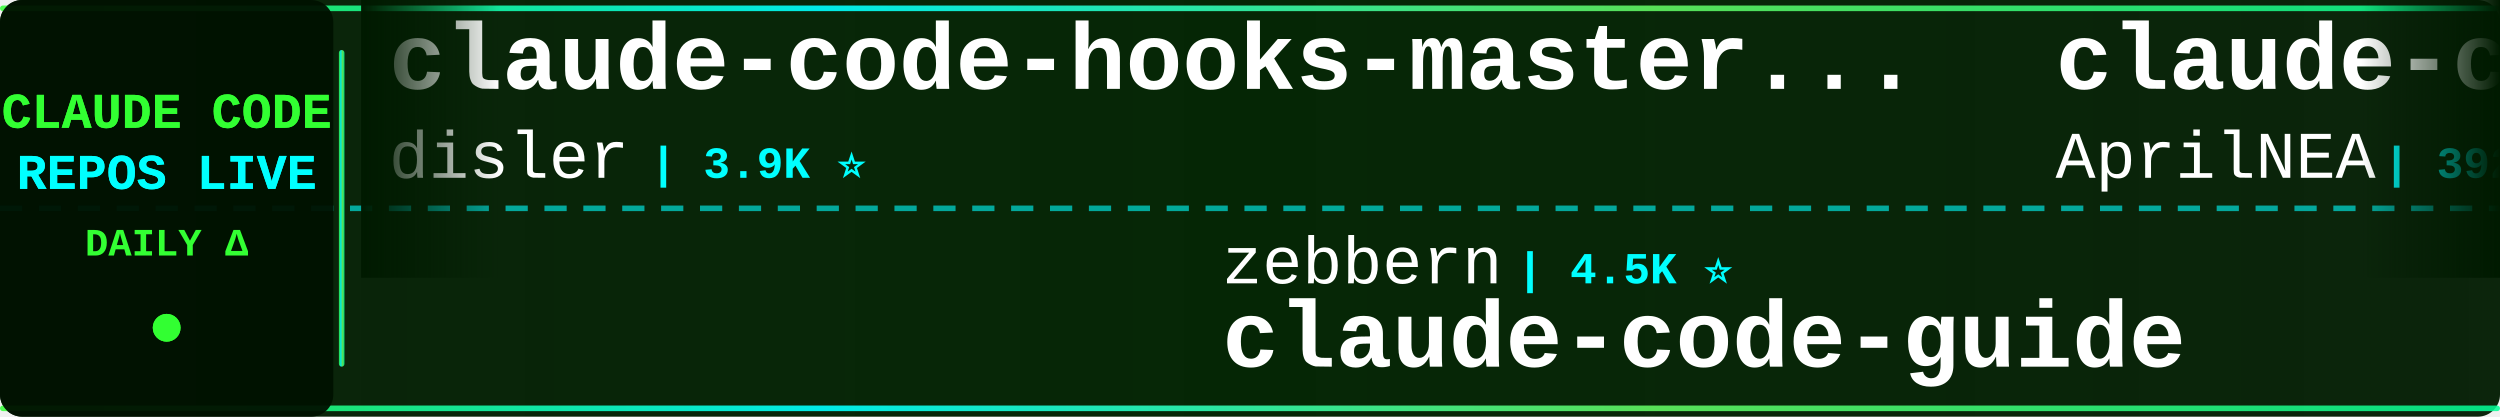
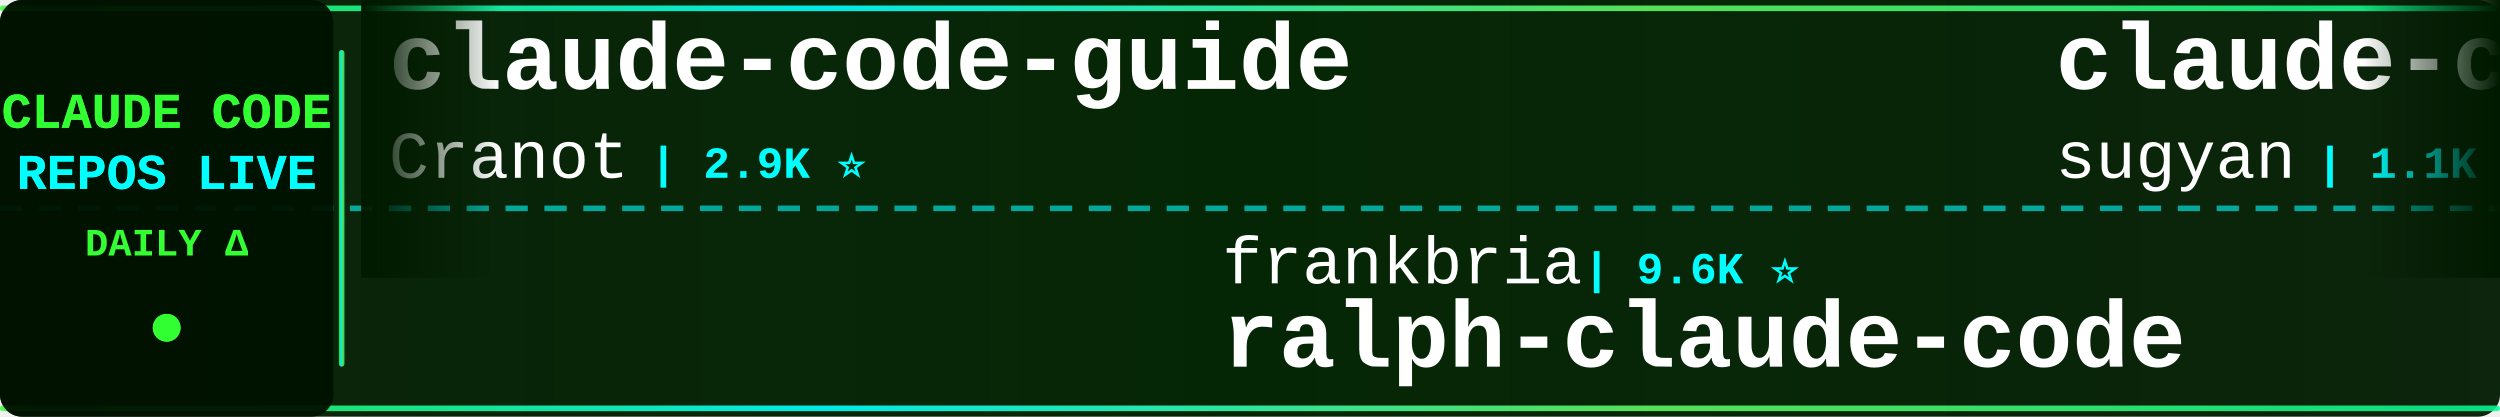
<svg xmlns="http://www.w3.org/2000/svg" width="900" height="150">
  <defs>
    <linearGradient id="tickerBg" x1="0%" y1="0%" x2="100%" y2="0%">
      <stop offset="0%" style="stop-color:#001a00;stop-opacity:0.95" />
      <stop offset="50%" style="stop-color:#002200;stop-opacity:0.98" />
      <stop offset="100%" style="stop-color:#001a00;stop-opacity:0.95" />
    </linearGradient>
    <linearGradient id="borderGrad" x1="0%" y1="0%" x2="100%" y2="0%">
      <stop offset="0%" style="stop-color:#33ff33;stop-opacity:0.85">
        <animate attributeName="stop-opacity" values="0.85;1;0.85" dur="2s" repeatCount="indefinite" />
      </stop>
      <stop offset="33%" style="stop-color:#00ffff;stop-opacity:0.9">
        <animate attributeName="stop-opacity" values="0.9;1;0.9" dur="2.2s" repeatCount="indefinite" />
      </stop>
      <stop offset="66%" style="stop-color:#66ff66;stop-opacity:0.85">
        <animate attributeName="stop-opacity" values="0.85;1;0.85" dur="1.8s" repeatCount="indefinite" />
      </stop>
      <stop offset="100%" style="stop-color:#00ff99;stop-opacity:0.85">
        <animate attributeName="stop-opacity" values="0.85;1;0.85" dur="2s" repeatCount="indefinite" />
      </stop>
    </linearGradient>
    <filter id="textGlow">
      <feGaussianBlur stdDeviation="0.1" result="coloredBlur" />
      <feMerge>
        <feMergeNode in="coloredBlur" />
        <feMergeNode in="SourceGraphic" />
      </feMerge>
    </filter>
    <filter id="metricGlow">
      <feGaussianBlur stdDeviation="0.2" result="coloredBlur" />
      <feMerge>
        <feMergeNode in="coloredBlur" />
        <feMergeNode in="SourceGraphic" />
      </feMerge>
    </filter>
    <linearGradient id="leftFade" x1="0%" y1="0%" x2="100%" y2="0%">
      <stop offset="0%" style="stop-color:#001a00;stop-opacity:1" />
      <stop offset="100%" style="stop-color:#001a00;stop-opacity:0" />
    </linearGradient>
    <linearGradient id="rightFade" x1="0%" y1="0%" x2="100%" y2="0%">
      <stop offset="0%" style="stop-color:#001a00;stop-opacity:0" />
      <stop offset="100%" style="stop-color:#001a00;stop-opacity:1" />
    </linearGradient>
  </defs>
  <rect width="900" height="150" fill="url(#tickerBg)" rx="8" />
  <rect x="0" y="2" width="900" height="2" fill="url(#borderGrad)" rx="1" />
  <rect x="0" y="146" width="900" height="2" fill="url(#borderGrad)" rx="1" />
  <line x1="0" y1="75" x2="900" y2="75" stroke="#00ffff" stroke-width="2" stroke-dasharray="8 6" opacity="0.6" />
  <rect x="0" y="0" width="120" height="150" fill="#001100" opacity="0.95" rx="8" />
  <text x="60" y="46" font-family="'Courier New', monospace" font-size="18" font-weight="bold" fill="#33ff33" text-anchor="middle" filter="url(#textGlow)">
    CLAUDE CODE
  </text>
  <text x="60" y="68" font-family="'Courier New', monospace" font-size="18" font-weight="bold" fill="#00ffff" text-anchor="middle" filter="url(#textGlow)">
    REPOS LIVE
  </text>
  <text x="60" y="92" font-family="'Courier New', monospace" font-size="14" font-weight="bold" fill="#33ff33" text-anchor="middle">
    DAILY Δ
  </text>
  <circle cx="60" cy="118" r="5" fill="#33ff33" filter="url(#metricGlow)">
    <animate attributeName="r" values="4;6;4" dur="1.5s" repeatCount="indefinite" />
    <animate attributeName="opacity" values="0.6;1;0.6" dur="1.5s" repeatCount="indefinite" />
  </circle>
  <rect x="122" y="18" width="2" height="114" fill="url(#borderGrad)" rx="1" />
  <clipPath id="tickerClip">
    <rect x="130" y="0" width="770" height="150" />
  </clipPath>
  <g clip-path="url(#tickerClip)">
    <g id="tickerItems">
      <animateTransform attributeName="transform" attributeType="XML" type="translate" from="0 0" to="-3000 0" dur="54s" repeatCount="indefinite" />
      <g transform="translate(0, 0)">
-         <text x="140" y="32" font-family="'Courier New', monospace" font-size="34" font-weight="bold" fill="#ffffff">claude-code-hooks-master...</text>
-         <text x="140" y="64" font-family="'Courier New', monospace" font-size="24" font-weight="normal" fill="#ffffff" opacity="1.0">disler</text>
-         <text x="234" y="64" font-family="'Courier New', monospace" font-size="16" font-weight="bold" fill="#00ffff"> | 3.9K ⭐</text>
+         <text x="140" y="32" font-family="'Courier New', monospace" font-size="34" font-weight="bold" fill="#ffffff">claude-code-guide</text>
+         <text x="140" y="64" font-family="'Courier New', monospace" font-size="24" font-weight="normal" fill="#ffffff" opacity="1.0">Cranot</text>
+         <text x="234" y="64" font-family="'Courier New', monospace" font-size="16" font-weight="bold" fill="#00ffff"> | 2.9K ⭐</text>
      </g>
      <g transform="translate(300, 0)">
-         <text x="140" y="102" font-family="'Courier New', monospace" font-size="24" font-weight="normal" fill="#ffffff" opacity="1.0">zebbern</text>
-         <text x="246" y="102" font-family="'Courier New', monospace" font-size="16" font-weight="bold" fill="#00ffff"> | 4.5K ⭐</text>
-         <text x="140" y="132" font-family="'Courier New', monospace" font-size="34" font-weight="bold" fill="#ffffff">claude-code-guide</text>
+         <text x="140" y="102" font-family="'Courier New', monospace" font-size="24" font-weight="normal" fill="#ffffff" opacity="1.0">frankbria</text>
+         <text x="270" y="102" font-family="'Courier New', monospace" font-size="16" font-weight="bold" fill="#00ffff"> | 9.6K ⭐</text>
+         <text x="140" y="132" font-family="'Courier New', monospace" font-size="34" font-weight="bold" fill="#ffffff">ralph-claude-code</text>
      </g>
      <g transform="translate(600, 0)">
-         <text x="140" y="32" font-family="'Courier New', monospace" font-size="34" font-weight="bold" fill="#ffffff">claude-code-source</text>
-         <text x="140" y="64" font-family="'Courier New', monospace" font-size="24" font-weight="normal" fill="#ffffff" opacity="1.0">AprilNEA</text>
-         <text x="258" y="64" font-family="'Courier New', monospace" font-size="16" font-weight="bold" fill="#00ffff"> | 392 ⭐</text>
+         <text x="140" y="32" font-family="'Courier New', monospace" font-size="34" font-weight="bold" fill="#ffffff">claude-code-webui</text>
+         <text x="140" y="64" font-family="'Courier New', monospace" font-size="24" font-weight="normal" fill="#ffffff" opacity="1.0">sugyan</text>
+         <text x="234" y="64" font-family="'Courier New', monospace" font-size="16" font-weight="bold" fill="#00ffff"> | 1.1K ⭐</text>
      </g>
      <g transform="translate(900, 0)">
-         <text x="140" y="102" font-family="'Courier New', monospace" font-size="24" font-weight="normal" fill="#ffffff" opacity="1.0">centminmod</text>
-         <text x="282" y="102" font-family="'Courier New', monospace" font-size="16" font-weight="bold" fill="#00ffff"> | 2.6K ⭐</text>
-         <text x="140" y="132" font-family="'Courier New', monospace" font-size="34" font-weight="bold" fill="#ffffff">my-claude-code-setup</text>
+         <text x="140" y="102" font-family="'Courier New', monospace" font-size="24" font-weight="normal" fill="#ffffff" opacity="1.0">asgeirtj</text>
+         <text x="258" y="102" font-family="'Courier New', monospace" font-size="16" font-weight="bold" fill="#00ffff"> | 62.6K ⭐ +8</text>
+         <text x="140" y="132" font-family="'Courier New', monospace" font-size="34" font-weight="bold" fill="#ffffff">system_prompts_leaks</text>
      </g>
      <g transform="translate(1200, 0)">
-         <text x="140" y="32" font-family="'Courier New', monospace" font-size="34" font-weight="bold" fill="#ffffff">claude_code_src</text>
-         <text x="140" y="64" font-family="'Courier New', monospace" font-size="24" font-weight="normal" fill="#ffffff" opacity="1.0">ponponon</text>
-         <text x="258" y="64" font-family="'Courier New', monospace" font-size="16" font-weight="bold" fill="#00ffff"> | 2.3K ⭐</text>
+         <text x="140" y="32" font-family="'Courier New', monospace" font-size="34" font-weight="bold" fill="#ffffff">claude-code-telegram</text>
+         <text x="140" y="64" font-family="'Courier New', monospace" font-size="24" font-weight="normal" fill="#ffffff" opacity="1.0">RichardAtCT</text>
+         <text x="294" y="64" font-family="'Courier New', monospace" font-size="16" font-weight="bold" fill="#00ffff"> | 2.8K ⭐</text>
      </g>
      <g transform="translate(1500, 0)">
-         <text x="140" y="102" font-family="'Courier New', monospace" font-size="24" font-weight="normal" fill="#ffffff" opacity="1.0">lintsinghua</text>
-         <text x="294" y="102" font-family="'Courier New', monospace" font-size="16" font-weight="bold" fill="#00ffff"> | 4.1K ⭐ +2</text>
-         <text x="140" y="132" font-family="'Courier New', monospace" font-size="34" font-weight="bold" fill="#ffffff">claude-code-book</text>
+         <text x="140" y="102" font-family="'Courier New', monospace" font-size="24" font-weight="normal" fill="#ffffff" opacity="1.0">LING71671</text>
+         <text x="270" y="102" font-family="'Courier New', monospace" font-size="16" font-weight="bold" fill="#00ffff"> | 934 ⭐</text>
+         <text x="140" y="132" font-family="'Courier New', monospace" font-size="34" font-weight="bold" fill="#ffffff">Open-ClaudeCode</text>
      </g>
      <g transform="translate(1800, 0)">
-         <text x="140" y="32" font-family="'Courier New', monospace" font-size="34" font-weight="bold" fill="#ffffff">claude-code-local</text>
-         <text x="140" y="64" font-family="'Courier New', monospace" font-size="24" font-weight="normal" fill="#ffffff" opacity="1.0">nicedreamzapp</text>
-         <text x="318" y="64" font-family="'Courier New', monospace" font-size="16" font-weight="bold" fill="#00ffff"> | 3.2K ⭐ +4</text>
+         <text x="140" y="32" font-family="'Courier New', monospace" font-size="34" font-weight="bold" fill="#ffffff">Claude-Code-Game-Studios</text>
+         <text x="140" y="64" font-family="'Courier New', monospace" font-size="24" font-weight="normal" fill="#ffffff" opacity="1.0">Donchitos</text>
+         <text x="270" y="64" font-family="'Courier New', monospace" font-size="16" font-weight="bold" fill="#00ffff"> | 23.7K ⭐ +2</text>
      </g>
      <g transform="translate(2100, 0)">
-         <text x="140" y="102" font-family="'Courier New', monospace" font-size="24" font-weight="normal" fill="#ffffff" opacity="1.0">fuergaosi233</text>
-         <text x="306" y="102" font-family="'Courier New', monospace" font-size="16" font-weight="bold" fill="#00ffff"> | 2.8K ⭐</text>
-         <text x="140" y="132" font-family="'Courier New', monospace" font-size="34" font-weight="bold" fill="#ffffff">claude-code-proxy</text>
+         <text x="140" y="102" font-family="'Courier New', monospace" font-size="24" font-weight="normal" fill="#ffffff" opacity="1.0">Alishahryar1</text>
+         <text x="306" y="102" font-family="'Courier New', monospace" font-size="16" font-weight="bold" fill="#00ffff"> | 45.1K ⭐ +14</text>
+         <text x="140" y="132" font-family="'Courier New', monospace" font-size="34" font-weight="bold" fill="#ffffff">free-claude-code</text>
      </g>
      <g transform="translate(2400, 0)">
-         <text x="140" y="32" font-family="'Courier New', monospace" font-size="34" font-weight="bold" fill="#ffffff">claude-code-tips</text>
-         <text x="140" y="64" font-family="'Courier New', monospace" font-size="24" font-weight="normal" fill="#ffffff" opacity="1.0">ykdojo</text>
-         <text x="234" y="64" font-family="'Courier New', monospace" font-size="16" font-weight="bold" fill="#00ffff"> | 9.6K ⭐ +2</text>
+         <text x="140" y="32" font-family="'Courier New', monospace" font-size="34" font-weight="bold" fill="#ffffff">claude-code-spec-workflo...</text>
+         <text x="140" y="64" font-family="'Courier New', monospace" font-size="24" font-weight="normal" fill="#ffffff" opacity="1.0">Pimzino</text>
+         <text x="246" y="64" font-family="'Courier New', monospace" font-size="16" font-weight="bold" fill="#00ffff"> | 3.8K ⭐ -1</text>
      </g>
      <g transform="translate(2700, 0)">
-         <text x="140" y="102" font-family="'Courier New', monospace" font-size="24" font-weight="normal" fill="#ffffff" opacity="1.0">FlorianBruniaux</text>
-         <text x="342" y="102" font-family="'Courier New', monospace" font-size="16" font-weight="bold" fill="#00ffff"> | 5.7K ⭐</text>
-         <text x="140" y="132" font-family="'Courier New', monospace" font-size="34" font-weight="bold" fill="#ffffff">claude-code-ultimate-gui...</text>
+         <text x="140" y="102" font-family="'Courier New', monospace" font-size="24" font-weight="normal" fill="#ffffff" opacity="1.0">krusemediallc</text>
+         <text x="318" y="102" font-family="'Courier New', monospace" font-size="16" font-weight="bold" fill="#00ffff"> | 1.1K ⭐</text>
+         <text x="140" y="132" font-family="'Courier New', monospace" font-size="34" font-weight="bold" fill="#ffffff">arcads-claude-code</text>
      </g>
      <g transform="translate(3000, 0)">
-         <text x="140" y="32" font-family="'Courier New', monospace" font-size="34" font-weight="bold" fill="#ffffff">claude-code-hooks-master...</text>
-         <text x="140" y="64" font-family="'Courier New', monospace" font-size="24" font-weight="normal" fill="#ffffff" opacity="1.0">disler</text>
-         <text x="234" y="64" font-family="'Courier New', monospace" font-size="16" font-weight="bold" fill="#00ffff"> | 3.9K ⭐</text>
+         <text x="140" y="32" font-family="'Courier New', monospace" font-size="34" font-weight="bold" fill="#ffffff">claude-code-guide</text>
+         <text x="140" y="64" font-family="'Courier New', monospace" font-size="24" font-weight="normal" fill="#ffffff" opacity="1.0">Cranot</text>
+         <text x="234" y="64" font-family="'Courier New', monospace" font-size="16" font-weight="bold" fill="#00ffff"> | 2.9K ⭐</text>
      </g>
      <g transform="translate(3300, 0)">
-         <text x="140" y="102" font-family="'Courier New', monospace" font-size="24" font-weight="normal" fill="#ffffff" opacity="1.0">zebbern</text>
-         <text x="246" y="102" font-family="'Courier New', monospace" font-size="16" font-weight="bold" fill="#00ffff"> | 4.5K ⭐</text>
-         <text x="140" y="132" font-family="'Courier New', monospace" font-size="34" font-weight="bold" fill="#ffffff">claude-code-guide</text>
+         <text x="140" y="102" font-family="'Courier New', monospace" font-size="24" font-weight="normal" fill="#ffffff" opacity="1.0">frankbria</text>
+         <text x="270" y="102" font-family="'Courier New', monospace" font-size="16" font-weight="bold" fill="#00ffff"> | 9.6K ⭐</text>
+         <text x="140" y="132" font-family="'Courier New', monospace" font-size="34" font-weight="bold" fill="#ffffff">ralph-claude-code</text>
      </g>
      <g transform="translate(3600, 0)">
-         <text x="140" y="32" font-family="'Courier New', monospace" font-size="34" font-weight="bold" fill="#ffffff">claude-code-source</text>
-         <text x="140" y="64" font-family="'Courier New', monospace" font-size="24" font-weight="normal" fill="#ffffff" opacity="1.0">AprilNEA</text>
-         <text x="258" y="64" font-family="'Courier New', monospace" font-size="16" font-weight="bold" fill="#00ffff"> | 392 ⭐</text>
+         <text x="140" y="32" font-family="'Courier New', monospace" font-size="34" font-weight="bold" fill="#ffffff">claude-code-webui</text>
+         <text x="140" y="64" font-family="'Courier New', monospace" font-size="24" font-weight="normal" fill="#ffffff" opacity="1.0">sugyan</text>
+         <text x="234" y="64" font-family="'Courier New', monospace" font-size="16" font-weight="bold" fill="#00ffff"> | 1.1K ⭐</text>
      </g>
      <g transform="translate(3900, 0)">
-         <text x="140" y="102" font-family="'Courier New', monospace" font-size="24" font-weight="normal" fill="#ffffff" opacity="1.0">centminmod</text>
-         <text x="282" y="102" font-family="'Courier New', monospace" font-size="16" font-weight="bold" fill="#00ffff"> | 2.6K ⭐</text>
-         <text x="140" y="132" font-family="'Courier New', monospace" font-size="34" font-weight="bold" fill="#ffffff">my-claude-code-setup</text>
+         <text x="140" y="102" font-family="'Courier New', monospace" font-size="24" font-weight="normal" fill="#ffffff" opacity="1.0">asgeirtj</text>
+         <text x="258" y="102" font-family="'Courier New', monospace" font-size="16" font-weight="bold" fill="#00ffff"> | 62.6K ⭐ +8</text>
+         <text x="140" y="132" font-family="'Courier New', monospace" font-size="34" font-weight="bold" fill="#ffffff">system_prompts_leaks</text>
      </g>
    </g>
  </g>
  <rect x="130" y="0" width="50" height="100" fill="url(#leftFade)" />
  <rect x="850" y="0" width="50" height="100" fill="url(#rightFade)" />
</svg>
